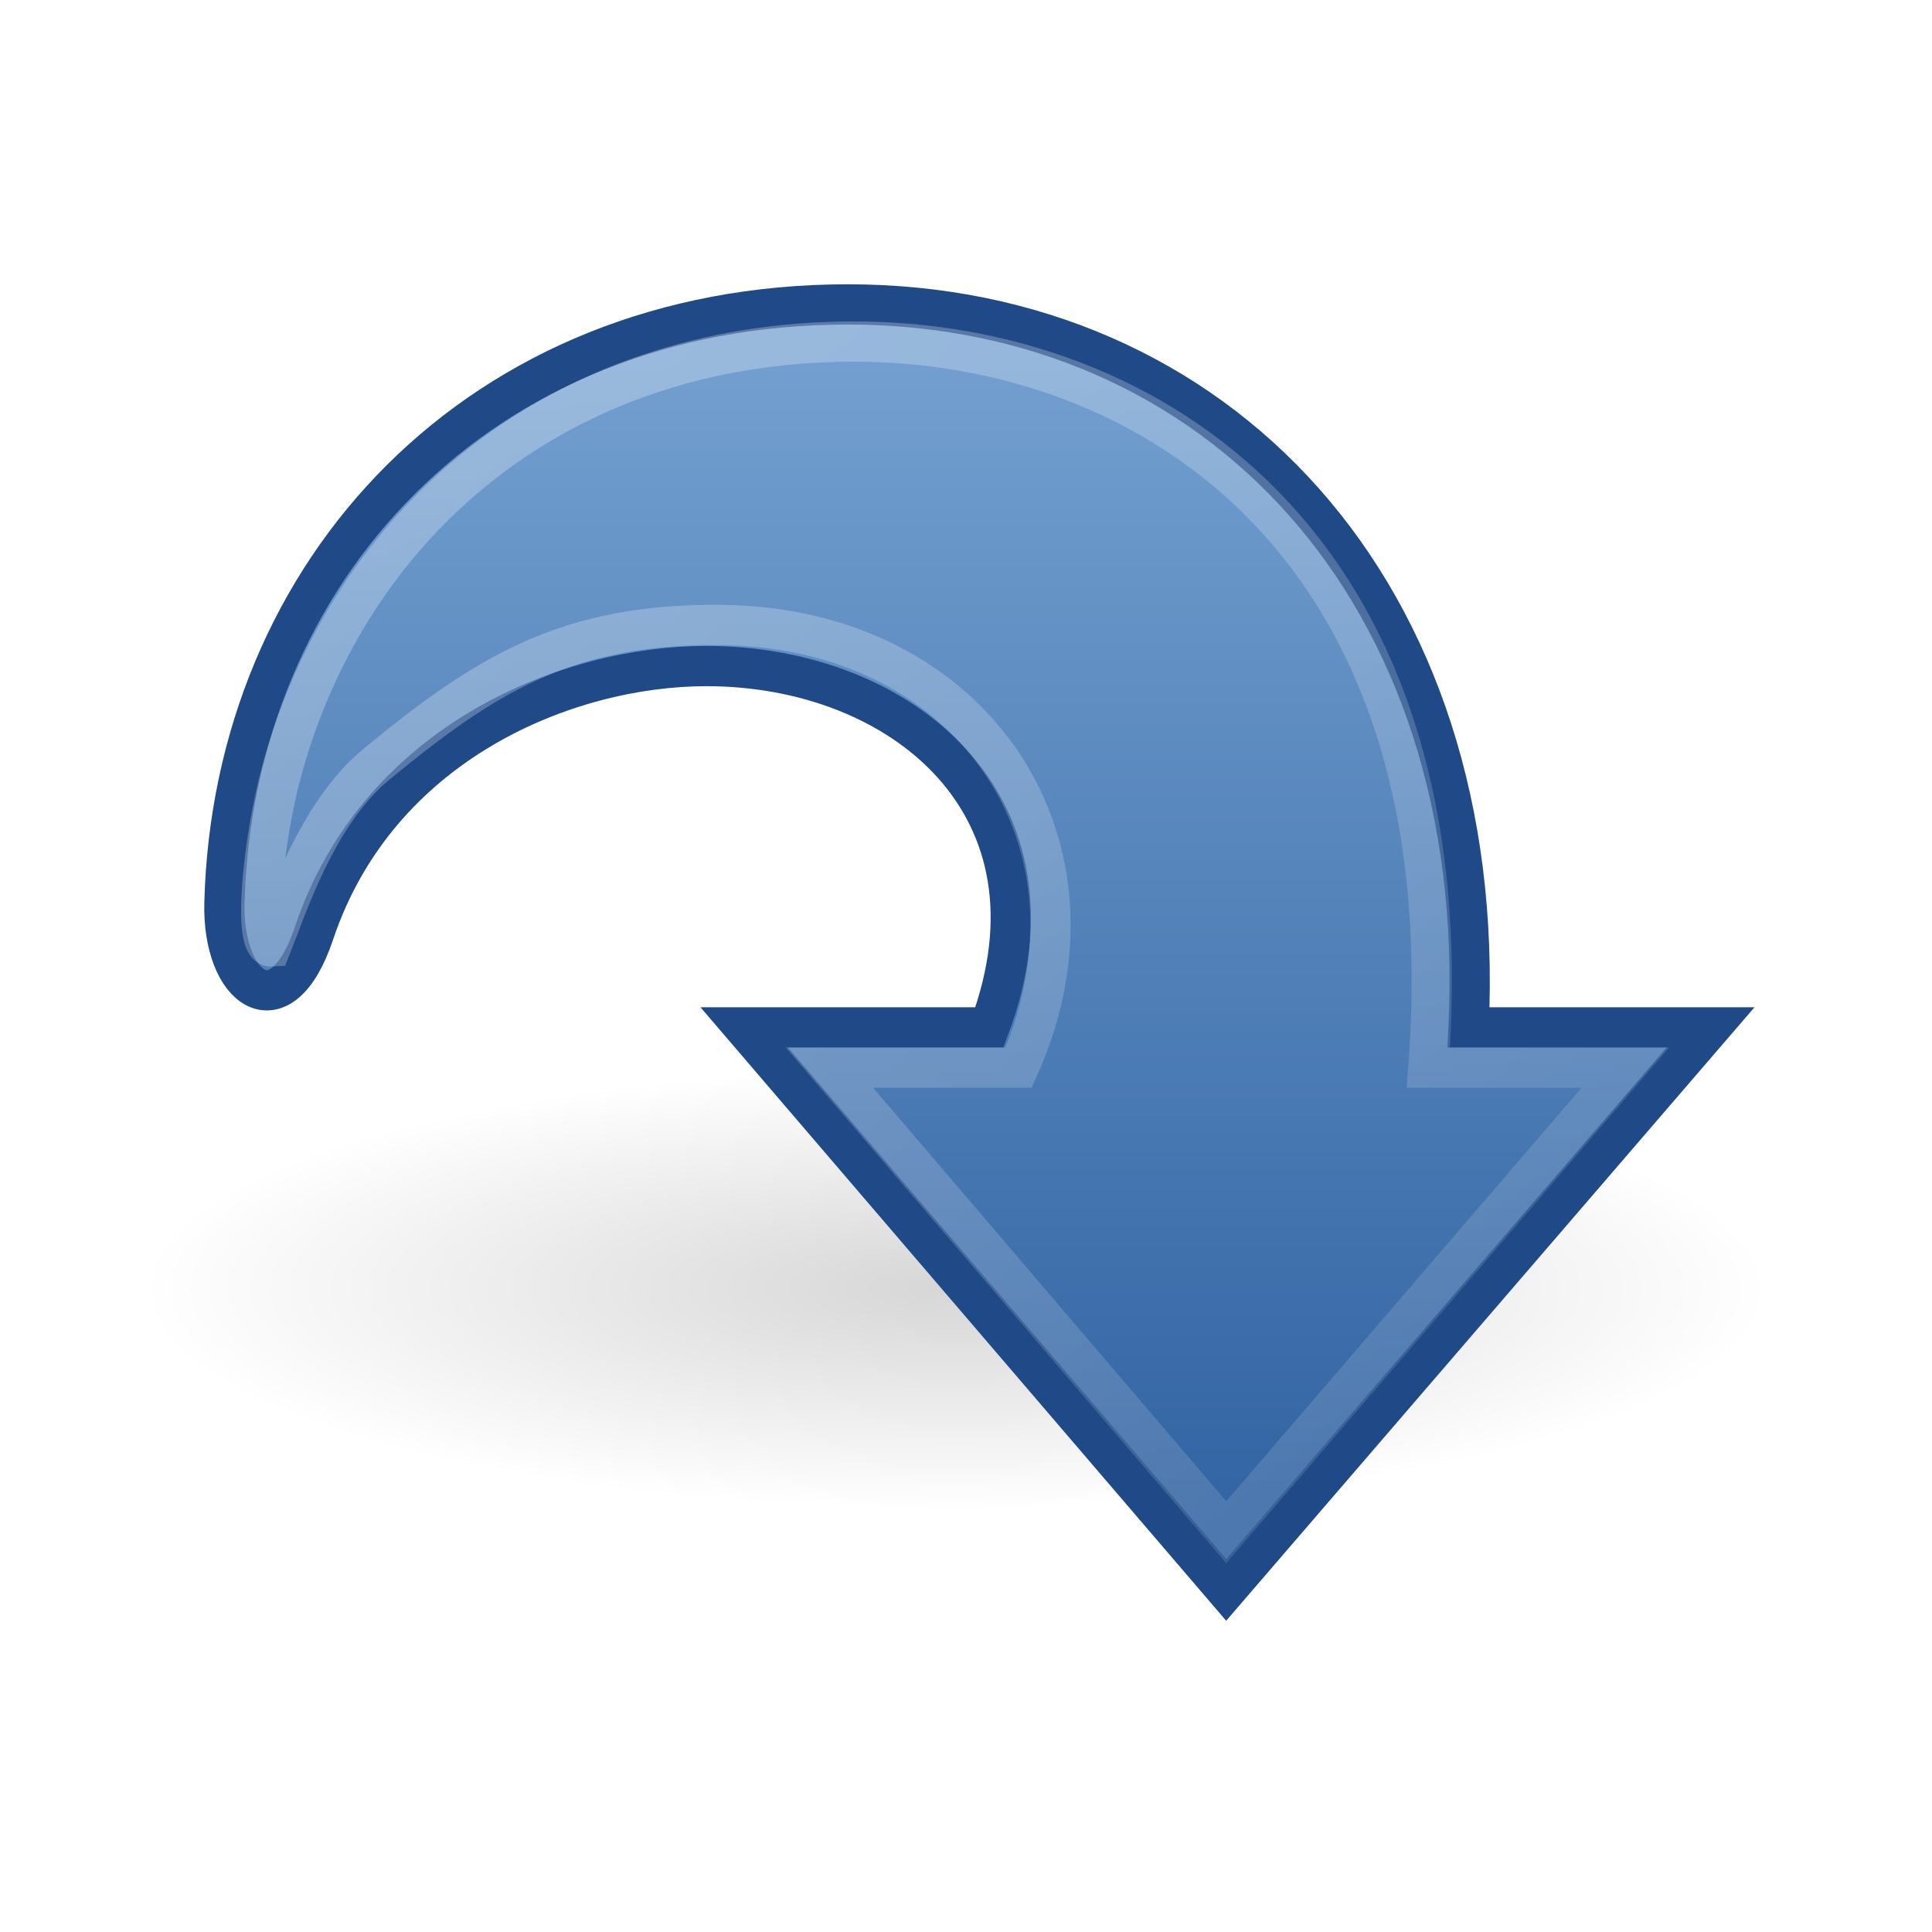
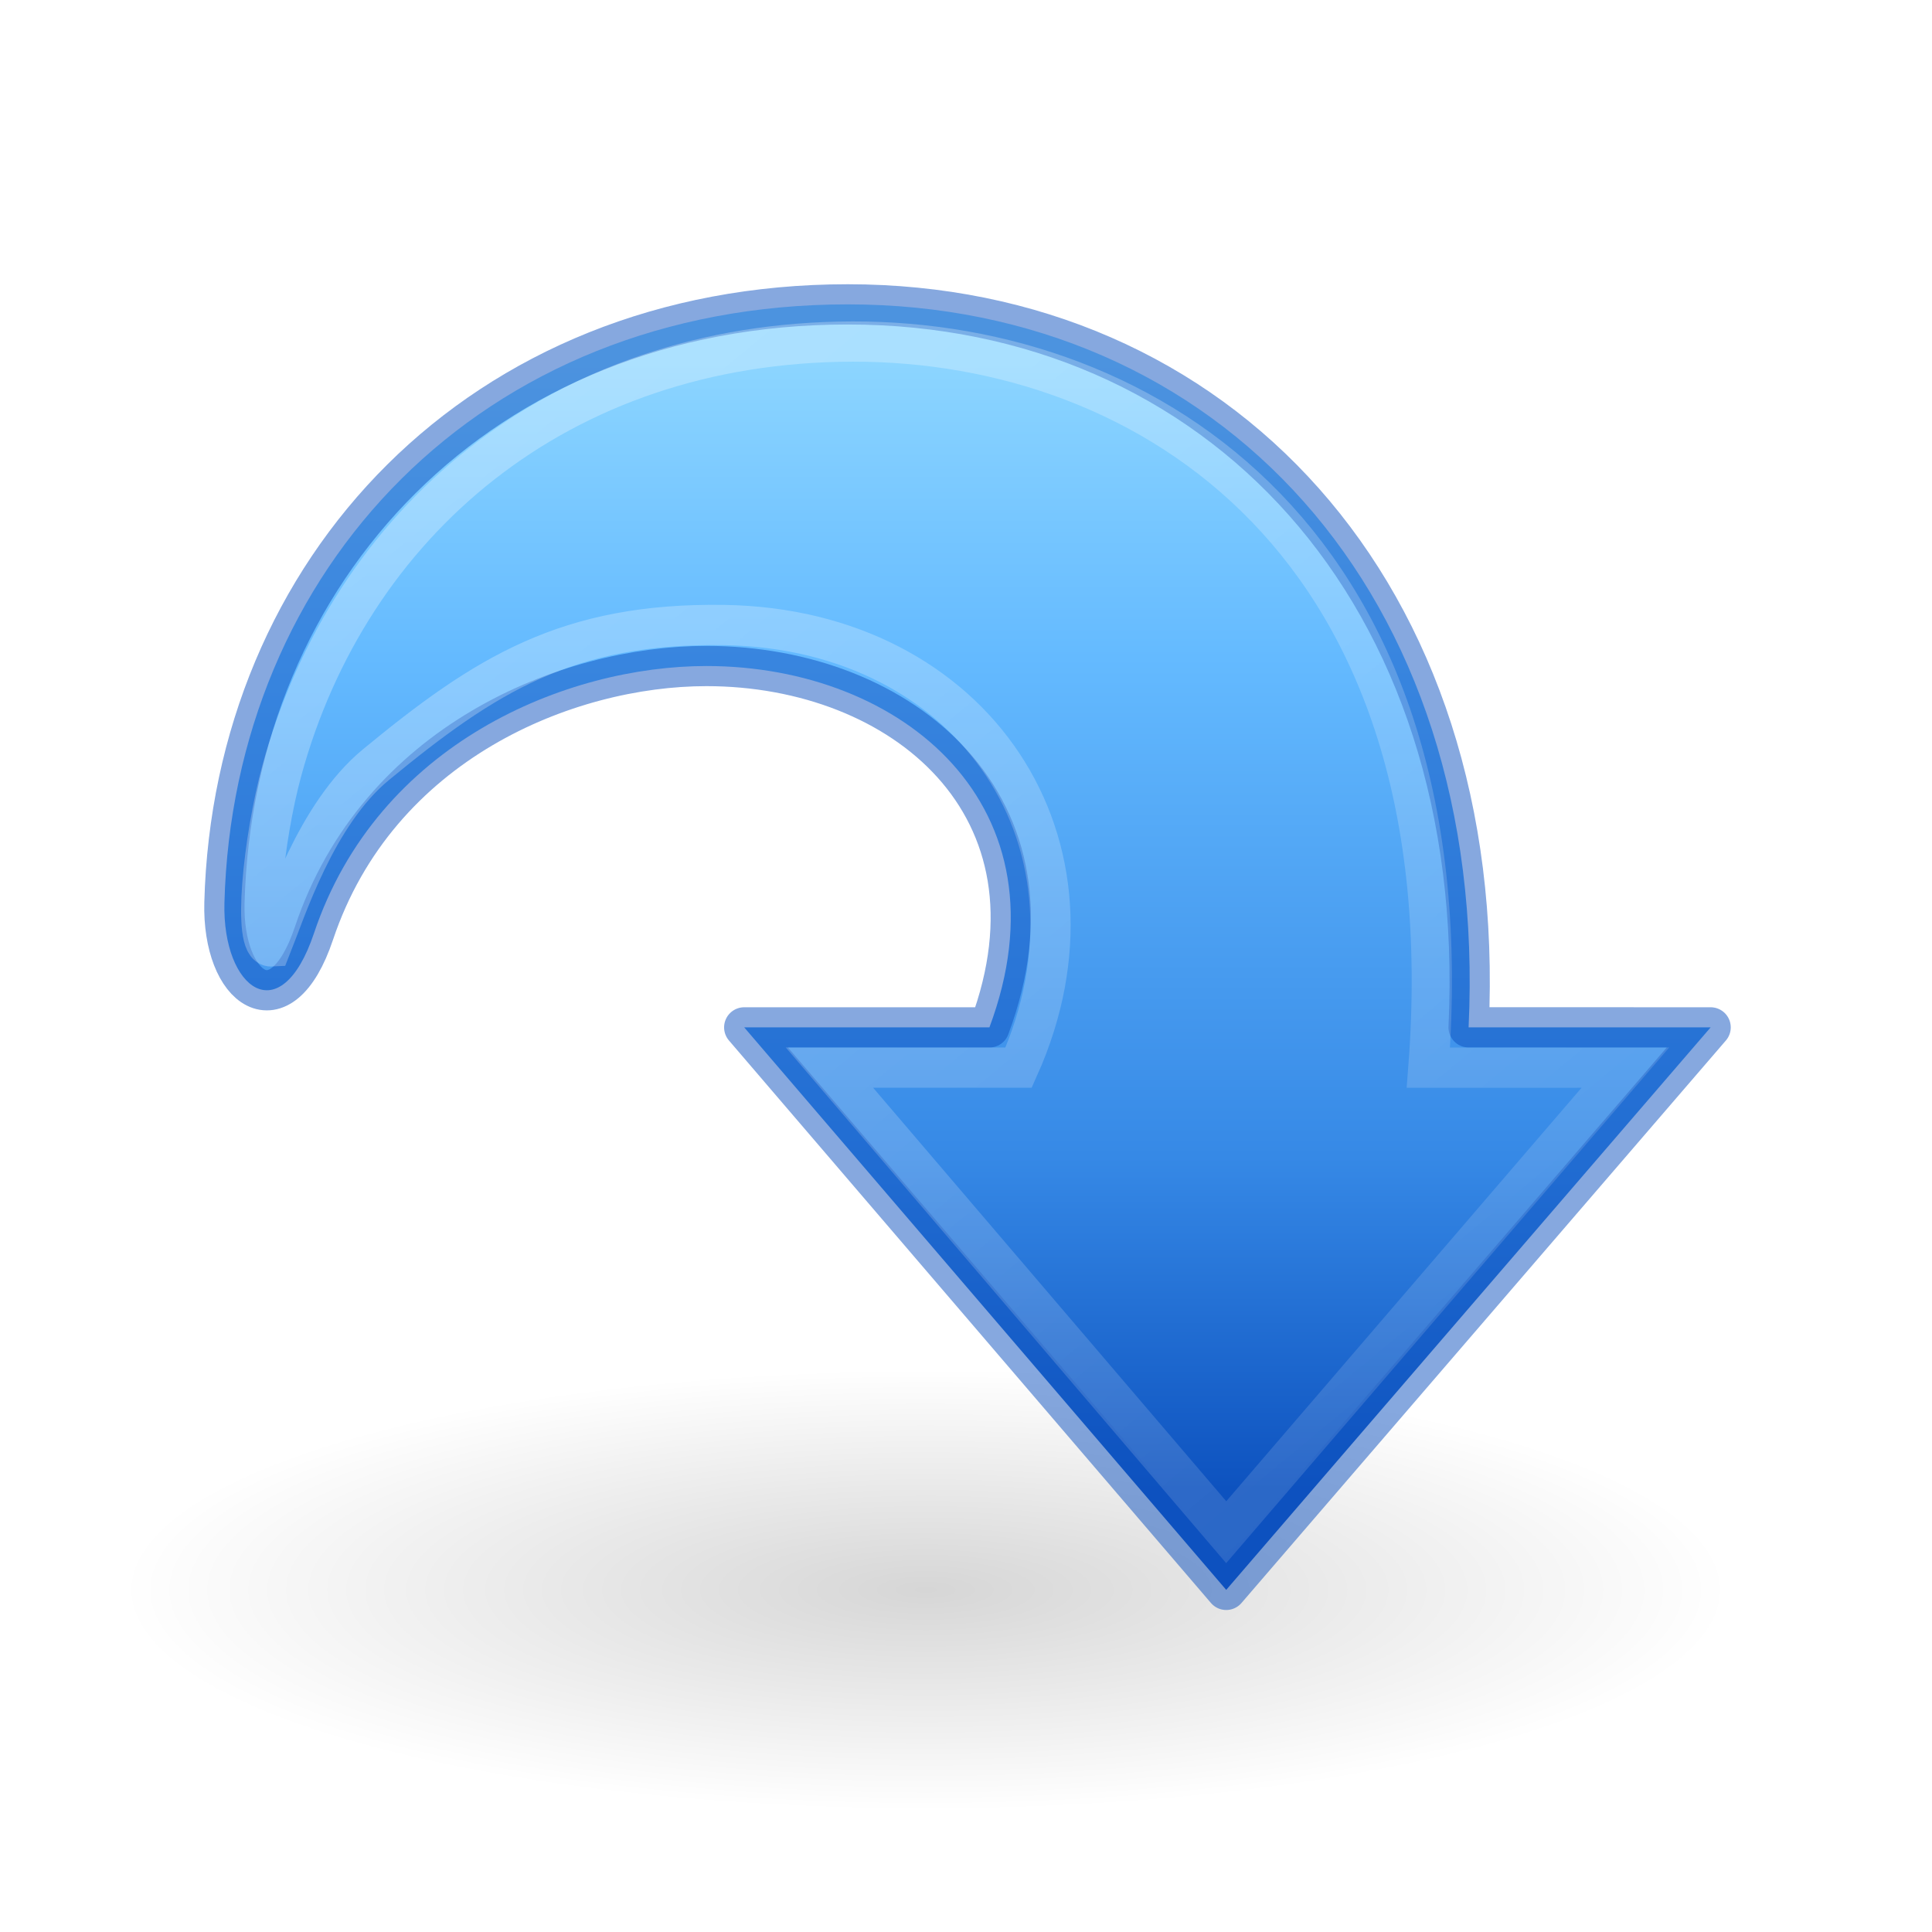
- <svg xmlns="http://www.w3.org/2000/svg" xmlns:xlink="http://www.w3.org/1999/xlink" width="48px" height="48px" id="svg2395" version="1.1">
+ <svg xmlns="http://www.w3.org/2000/svg" xmlns:xlink="http://www.w3.org/1999/xlink" id="svg2395" height="48" width="48" version="1.1">
  <defs id="defs2397">
    <linearGradient id="linearGradient5105">
-       <stop id="stop5107" offset="0" style="stop-color:black;stop-opacity:1;" />
-       <stop id="stop5109" offset="1" style="stop-color:black;stop-opacity:0;" />
+       <stop offset="0" style="stop-color:#000000;stop-opacity:1" id="stop5107" />
+       <stop offset="1" style="stop-color:#000000;stop-opacity:0" id="stop5109" />
    </linearGradient>
-     <radialGradient xlink:href="#linearGradient5105" id="radialGradient5855" gradientUnits="userSpaceOnUse" gradientTransform="matrix(1,0,0,0.282946,0,13.64644)" cx="11.25" cy="19.031" fx="11.25" fy="19.031" r="8.062" />
-     <linearGradient id="linearGradient3163">
-       <stop style="stop-color:#729fcf;stop-opacity:1;" offset="0" id="stop3165" />
-       <stop style="stop-color:#3465a4;stop-opacity:1;" offset="1" id="stop3167" />
+     <radialGradient gradientTransform="matrix(2.48062,0,0,0.6821718,-4.906977,26.51743)" gradientUnits="userSpaceOnUse" xlink:href="#linearGradient5105" id="radialGradient5855" fy="19.031" fx="11.25" r="8.062" cy="19.031" cx="11.25" />
+     <linearGradient gradientUnits="userSpaceOnUse" xlink:href="#linearGradient2867-449-88-871-390-598-476-591-434-148-57-177" id="linearGradient3169" y2="37" x2="25" y1="9" x1="25" gradientTransform="translate(1.4642454e-6)" />
+     <linearGradient id="linearGradient5113">
+       <stop offset="0" style="stop-color:#ffffff;stop-opacity:1" id="stop5115" />
+       <stop offset="1" style="stop-color:#ffffff;stop-opacity:0" id="stop5117" />
    </linearGradient>
-     <linearGradient xlink:href="#linearGradient3163" id="linearGradient3169" x1="25" y1="9" x2="25" y2="37" gradientUnits="userSpaceOnUse" />
-     <linearGradient id="linearGradient5113">
-       <stop id="stop5115" offset="0" style="stop-color:white;stop-opacity:1;" />
-       <stop id="stop5117" offset="1" style="stop-color:white;stop-opacity:0;" />
+     <linearGradient gradientTransform="matrix(1.004639,0,0,1,-55.02133,-3.04779)" gradientUnits="userSpaceOnUse" xlink:href="#linearGradient5113" id="linearGradient5862" y2="58.048" x2="105.324" y1="2.048" x1="58.749" />
+     <linearGradient id="linearGradient2867-449-88-871-390-598-476-591-434-148-57-177">
+       <stop offset="0" style="stop-color:#8cd5ff;stop-opacity:1" id="stop3750" />
+       <stop offset="0.262" style="stop-color:#64baff;stop-opacity:1" id="stop3752" />
+       <stop offset="0.705" style="stop-color:#3689e6;stop-opacity:1" id="stop3754" />
+       <stop offset="1" style="stop-color:#0d52bf;stop-opacity:1" id="stop3756" />
    </linearGradient>
-     <linearGradient xlink:href="#linearGradient5113" id="linearGradient5862" gradientUnits="userSpaceOnUse" gradientTransform="matrix(1.004639,0,0,1,-55.02133,-3.04779)" x1="58.749" y1="2.048" x2="105.324" y2="58.048" />
  </defs>
-   <g id="layer1">
-     <path style="opacity:0.163;color:#000000;fill:url(#radialGradient5855);fill-opacity:1;fill-rule:nonzero;stroke:none;stroke-width:1;stroke-linecap:butt;stroke-linejoin:miter;marker:none;marker-start:none;marker-mid:none;marker-end:none;stroke-miterlimit:4;stroke-dasharray:none;stroke-dashoffset:0;stroke-opacity:1;visibility:visible;display:inline;overflow:visible" id="path4346" d="M 19.312,19.031 A 8.062,2.281 0 1 1 3.188,19.031 A 8.062,2.281 0 1 1 19.312,19.031 z" transform="matrix(2.512123,0,0,2.410961,-4.51537,-13.87225)" />
-     <path id="path4972" d="M 42.5,25.525 L 30.465,39.5 L 18.49,25.525 L 24.582,25.525 C 26.629,20.04 22.425,16.548 17.551,16.548 C 14.087,16.548 9.387,18.453 7.8,23.189 C 6.974,25.653 5.52,24.573 5.576,22.432 C 5.794,14.171 11.919,7.563 21.063,7.563 C 30.207,7.563 37,14.662 36.487,25.525 L 42.5,25.525 z" style="color:#000000;fill:url(#linearGradient3169);fill-opacity:1;fill-rule:nonzero;stroke:#204a87;stroke-width:1;stroke-linecap:butt;stroke-linejoin:miter;marker:none;marker-start:none;marker-mid:none;marker-end:none;stroke-miterlimit:4;stroke-dasharray:none;stroke-dashoffset:0;stroke-opacity:1;visibility:visible;display:inline;overflow:visible" />
-     <path style="opacity:0.354;color:#000000;fill:none;fill-opacity:1;fill-rule:nonzero;stroke:url(#linearGradient5862);stroke-width:1;stroke-linecap:butt;stroke-linejoin:miter;marker:none;marker-start:none;marker-mid:none;marker-end:none;stroke-miterlimit:4;stroke-dasharray:none;stroke-dashoffset:0;stroke-opacity:1;visibility:visible;display:inline;overflow:visible;enable-background:accumulate" d="M 40.382,26.525 L 30.465,38.068 L 20.608,26.525 L 25.307,26.525 C 27.784,21 24.208,15.629 18,15.529 C 14.101,15.466 12.053,16.762 9.338,19 C 7.85,20.227 7.09,22.639 6.739,23.513 C 6.259,23.538 6.541,20.833 7,19.15 C 8.672,13.017 13.847,8.499 21.184,8.486 C 28.521,8.472 36.485,13.51 35.487,26.525 L 40.382,26.525 z" id="path4980" />
-   </g>
+   <path d="m 43,39.5 a 20,5.5 0 1 1 -40,0 20,5.5 0 1 1 40,0 z" id="path4346" style="color:#000000;display:inline;overflow:visible;visibility:visible;opacity:0.163;fill:url(#radialGradient5855);fill-opacity:1;fill-rule:nonzero;stroke:none;stroke-width:2.461;marker:none" />
+   <path d="M 42.5,25.525 30.465,39.5 18.49,25.525 h 6.092 c 2.047,-5.486 -2.157,-8.978 -7.031,-8.978 -3.464,0 -8.163,1.905 -9.751,6.641 -0.826,2.464 -2.28,1.384 -2.224,-0.757 0.218,-8.262 6.343,-14.869 15.487,-14.869 9.144,0 15.937,7.099 15.424,17.962 z" id="path4972" style="color:#000000;display:inline;overflow:visible;visibility:visible;fill:url(#linearGradient3169);fill-opacity:1;fill-rule:nonzero;stroke:#0d52bf;stroke-width:1;stroke-linecap:butt;stroke-linejoin:round;stroke-miterlimit:4;stroke-dasharray:none;stroke-dashoffset:0;stroke-opacity:0.498;marker:none" />
+   <path d="m 40.382,26.525 -9.917,11.542 -9.857,-11.542 h 4.699 C 27.784,21 24.208,15.629 18,15.529 14.101,15.466 12.053,16.762 9.338,19 c -1.488,1.227 -2.248,3.639 -2.598,4.513 -0.481,0.025 -0.198,-2.68 0.261,-4.363 1.672,-6.133 6.847,-10.651 14.184,-10.664 7.337,-0.014 15.301,5.024 14.303,18.04 z" id="path4980" style="color:#000000;display:inline;overflow:visible;visibility:visible;opacity:0.354;fill:none;stroke:url(#linearGradient5862);stroke-width:1;stroke-linecap:butt;stroke-linejoin:miter;stroke-miterlimit:4;stroke-dasharray:none;stroke-dashoffset:0;stroke-opacity:1;marker:none;enable-background:accumulate" />
</svg>
